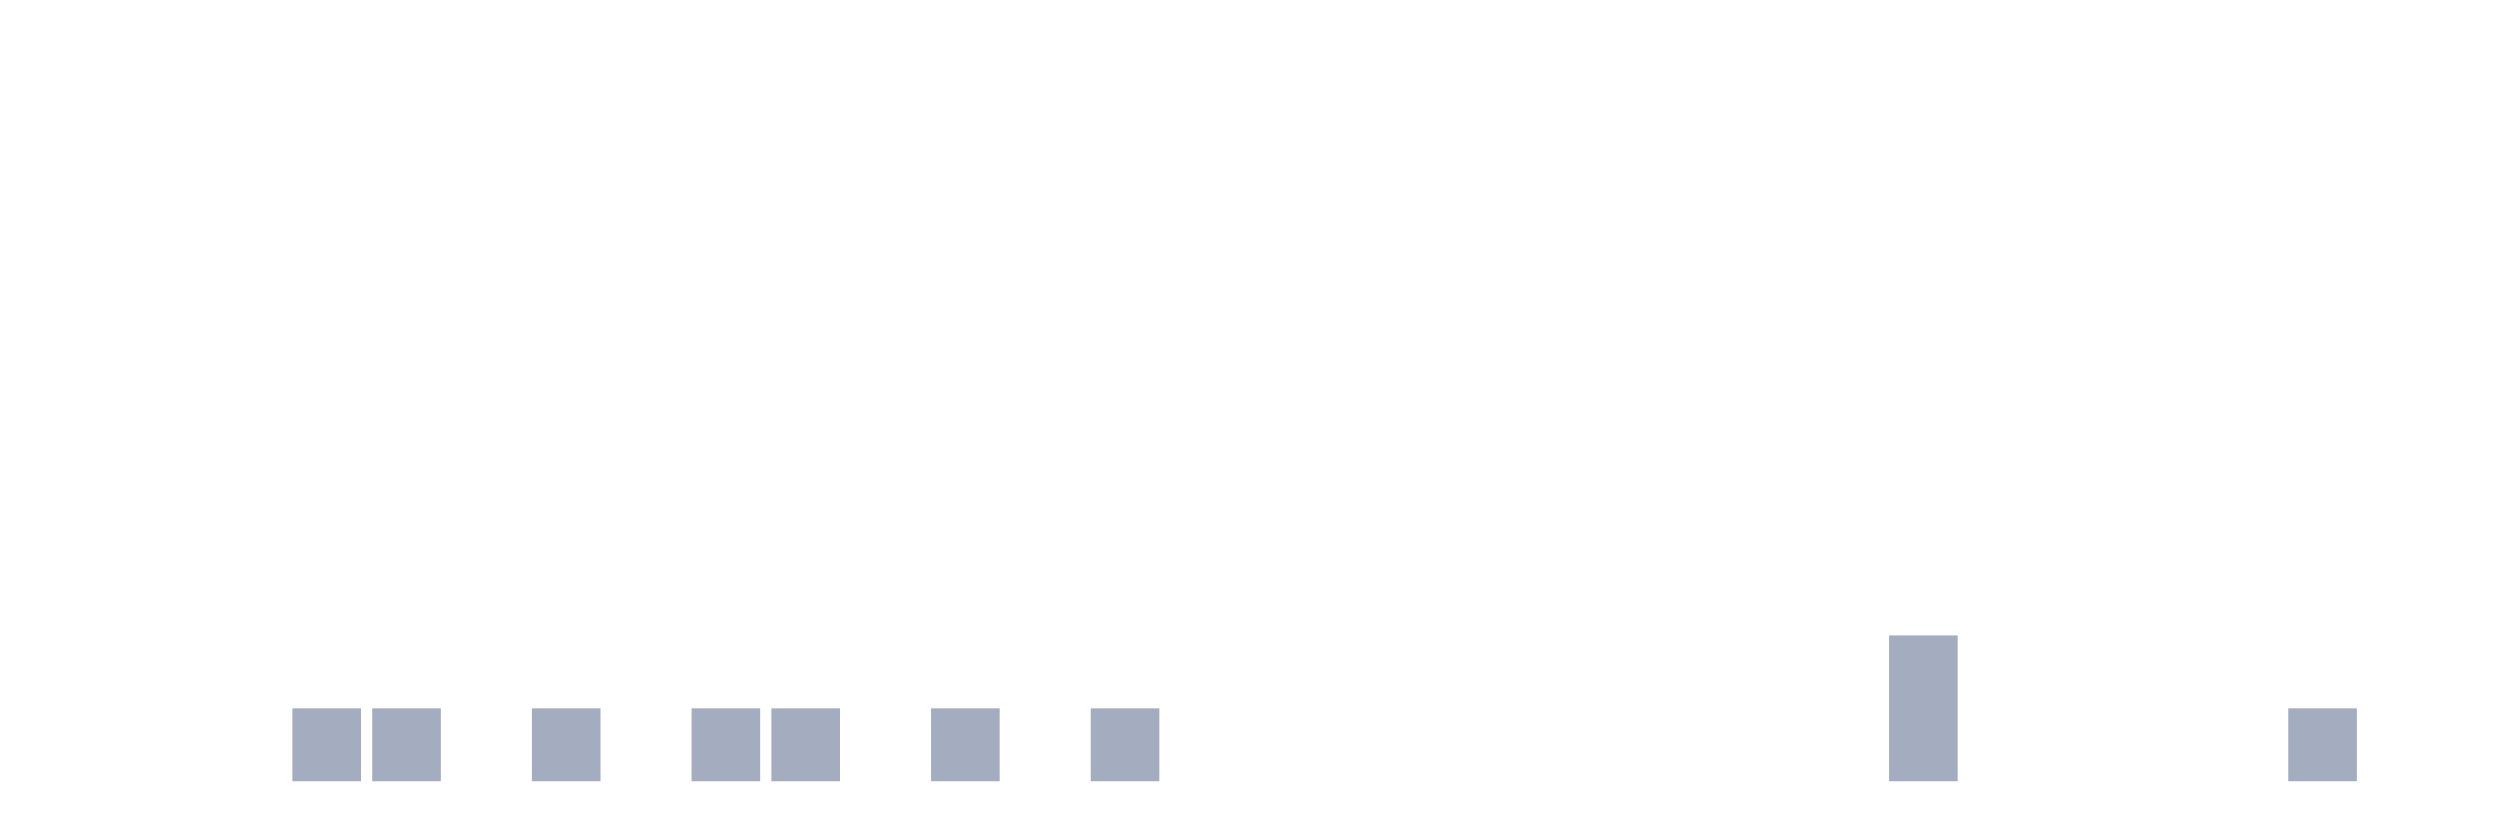
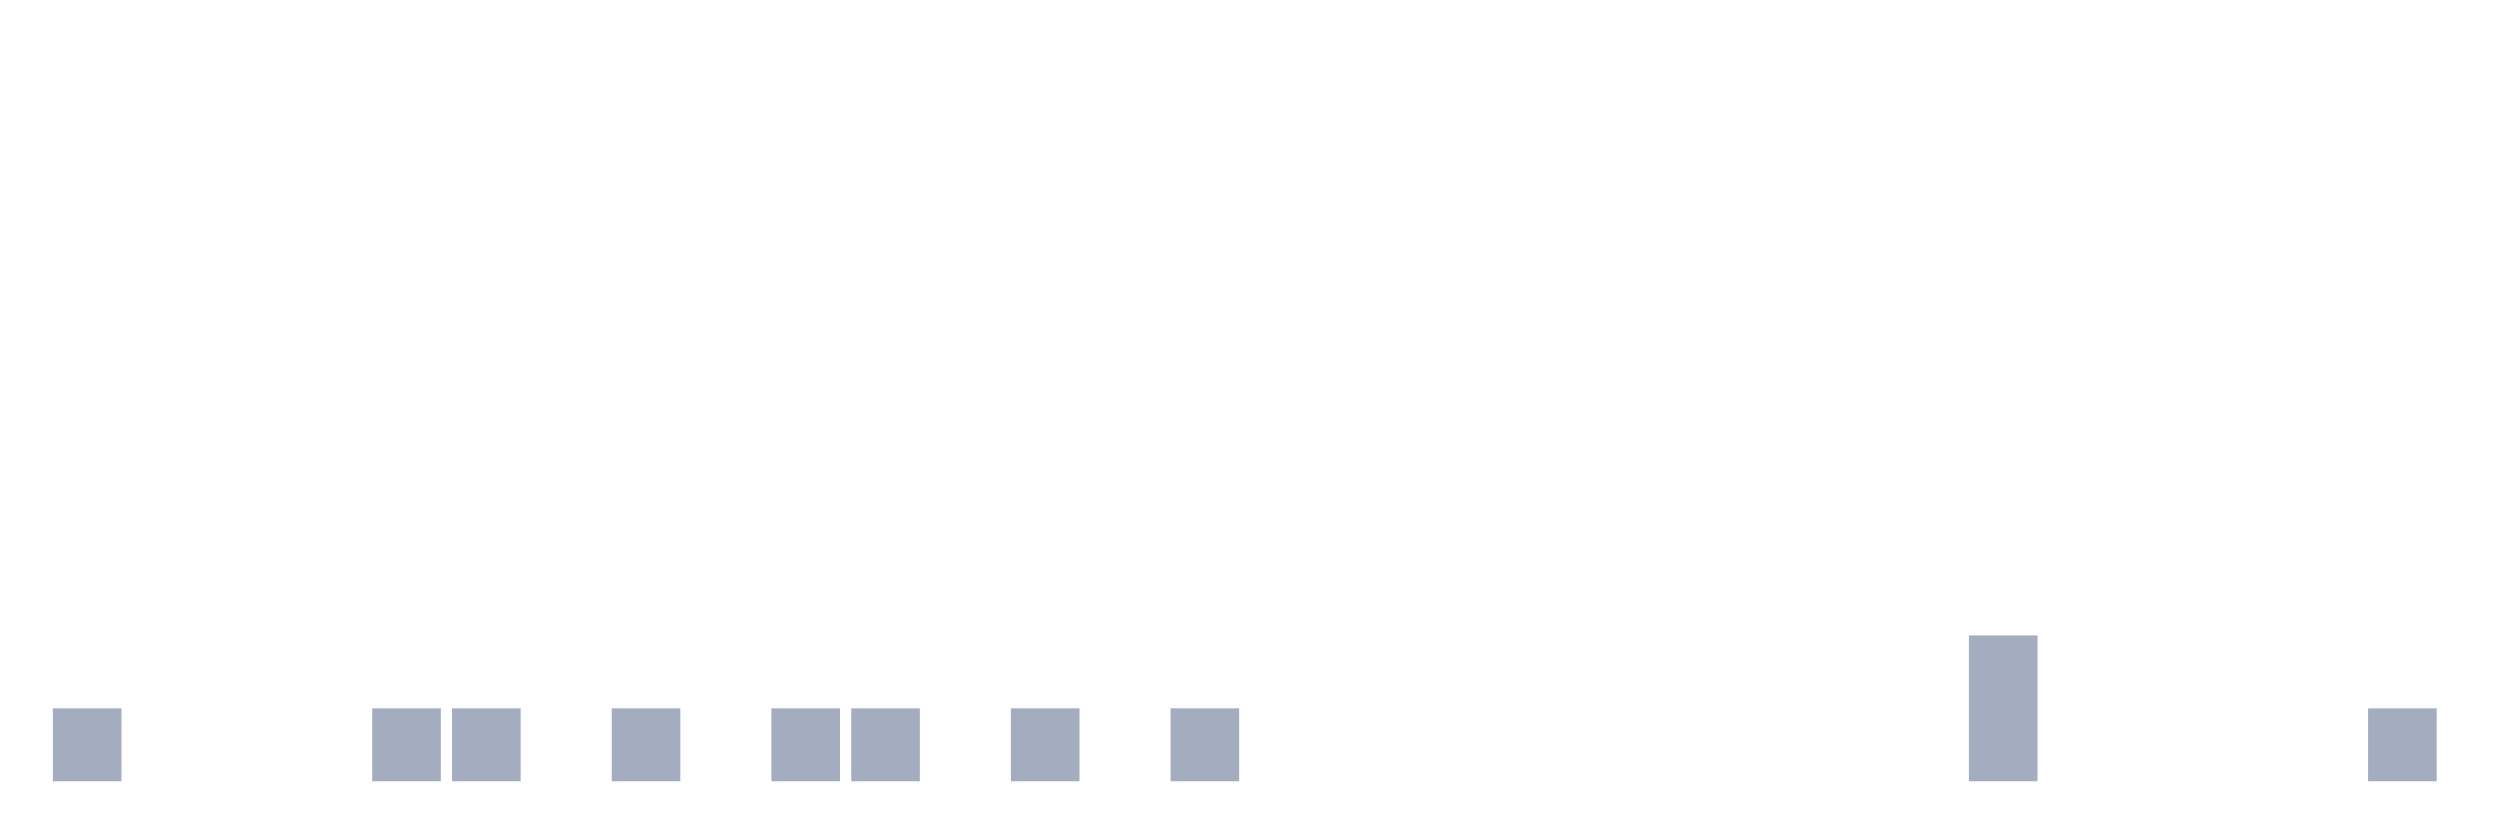
<svg xmlns="http://www.w3.org/2000/svg" viewBox="0 0 480 160">
  <g transform="translate(10,10)">
-     <rect class="bar" x="0.153" width="13.175" y="140" height="0" fill="rgb(164,173,192)" />
+     <rect class="bar" x="0.153" width="13.175" y="126" height="14" fill="rgb(164,173,192)" />
    <rect class="bar" x="15.482" width="13.175" y="140" height="0" fill="rgb(164,173,192)" />
    <rect class="bar" x="30.81" width="13.175" y="140" height="0" fill="rgb(164,173,192)" />
-     <rect class="bar" x="46.138" width="13.175" y="126" height="14" fill="rgb(164,173,192)" />
+     <rect class="bar" x="46.138" width="13.175" y="140" height="0" fill="rgb(164,173,192)" />
    <rect class="bar" x="61.466" width="13.175" y="126" height="14" fill="rgb(164,173,192)" />
-     <rect class="bar" x="76.794" width="13.175" y="140" height="0" fill="rgb(164,173,192)" />
-     <rect class="bar" x="92.123" width="13.175" y="126" height="14" fill="rgb(164,173,192)" />
-     <rect class="bar" x="107.451" width="13.175" y="140" height="0" fill="rgb(164,173,192)" />
-     <rect class="bar" x="122.779" width="13.175" y="126" height="14" fill="rgb(164,173,192)" />
+     <rect class="bar" x="76.794" width="13.175" y="126" height="14" fill="rgb(164,173,192)" />
+     <rect class="bar" x="92.123" width="13.175" y="140" height="0" fill="rgb(164,173,192)" />
+     <rect class="bar" x="107.451" width="13.175" y="126" height="14" fill="rgb(164,173,192)" />
+     <rect class="bar" x="122.779" width="13.175" y="140" height="0" fill="rgb(164,173,192)" />
    <rect class="bar" x="138.107" width="13.175" y="126" height="14" fill="rgb(164,173,192)" />
-     <rect class="bar" x="153.436" width="13.175" y="140" height="0" fill="rgb(164,173,192)" />
-     <rect class="bar" x="168.764" width="13.175" y="126" height="14" fill="rgb(164,173,192)" />
-     <rect class="bar" x="184.092" width="13.175" y="140" height="0" fill="rgb(164,173,192)" />
-     <rect class="bar" x="199.42" width="13.175" y="126" height="14" fill="rgb(164,173,192)" />
-     <rect class="bar" x="214.748" width="13.175" y="140" height="0" fill="rgb(164,173,192)" />
+     <rect class="bar" x="153.436" width="13.175" y="126" height="14" fill="rgb(164,173,192)" />
+     <rect class="bar" x="168.764" width="13.175" y="140" height="0" fill="rgb(164,173,192)" />
+     <rect class="bar" x="184.092" width="13.175" y="126" height="14" fill="rgb(164,173,192)" />
+     <rect class="bar" x="199.42" width="13.175" y="140" height="0" fill="rgb(164,173,192)" />
+     <rect class="bar" x="214.748" width="13.175" y="126" height="14" fill="rgb(164,173,192)" />
    <rect class="bar" x="230.077" width="13.175" y="140" height="0" fill="rgb(164,173,192)" />
    <rect class="bar" x="245.405" width="13.175" y="140" height="0" fill="rgb(164,173,192)" />
    <rect class="bar" x="260.733" width="13.175" y="140" height="0" fill="rgb(164,173,192)" />
    <rect class="bar" x="276.061" width="13.175" y="140" height="0" fill="rgb(164,173,192)" />
    <rect class="bar" x="291.39" width="13.175" y="140" height="0" fill="rgb(164,173,192)" />
    <rect class="bar" x="306.718" width="13.175" y="140" height="0" fill="rgb(164,173,192)" />
    <rect class="bar" x="322.046" width="13.175" y="140" height="0" fill="rgb(164,173,192)" />
    <rect class="bar" x="337.374" width="13.175" y="140" height="0" fill="rgb(164,173,192)" />
-     <rect class="bar" x="352.702" width="13.175" y="112" height="28" fill="rgb(164,173,192)" />
-     <rect class="bar" x="368.031" width="13.175" y="140" height="0" fill="rgb(164,173,192)" />
+     <rect class="bar" x="352.702" width="13.175" y="140" height="0" fill="rgb(164,173,192)" />
+     <rect class="bar" x="368.031" width="13.175" y="112" height="28" fill="rgb(164,173,192)" />
    <rect class="bar" x="383.359" width="13.175" y="140" height="0" fill="rgb(164,173,192)" />
    <rect class="bar" x="398.687" width="13.175" y="140" height="0" fill="rgb(164,173,192)" />
    <rect class="bar" x="414.015" width="13.175" y="140" height="0" fill="rgb(164,173,192)" />
-     <rect class="bar" x="429.344" width="13.175" y="126" height="14" fill="rgb(164,173,192)" />
-     <rect class="bar" x="444.672" width="13.175" y="140" height="0" fill="rgb(164,173,192)" />
+     <rect class="bar" x="429.344" width="13.175" y="140" height="0" fill="rgb(164,173,192)" />
+     <rect class="bar" x="444.672" width="13.175" y="126" height="14" fill="rgb(164,173,192)" />
  </g>
</svg>
